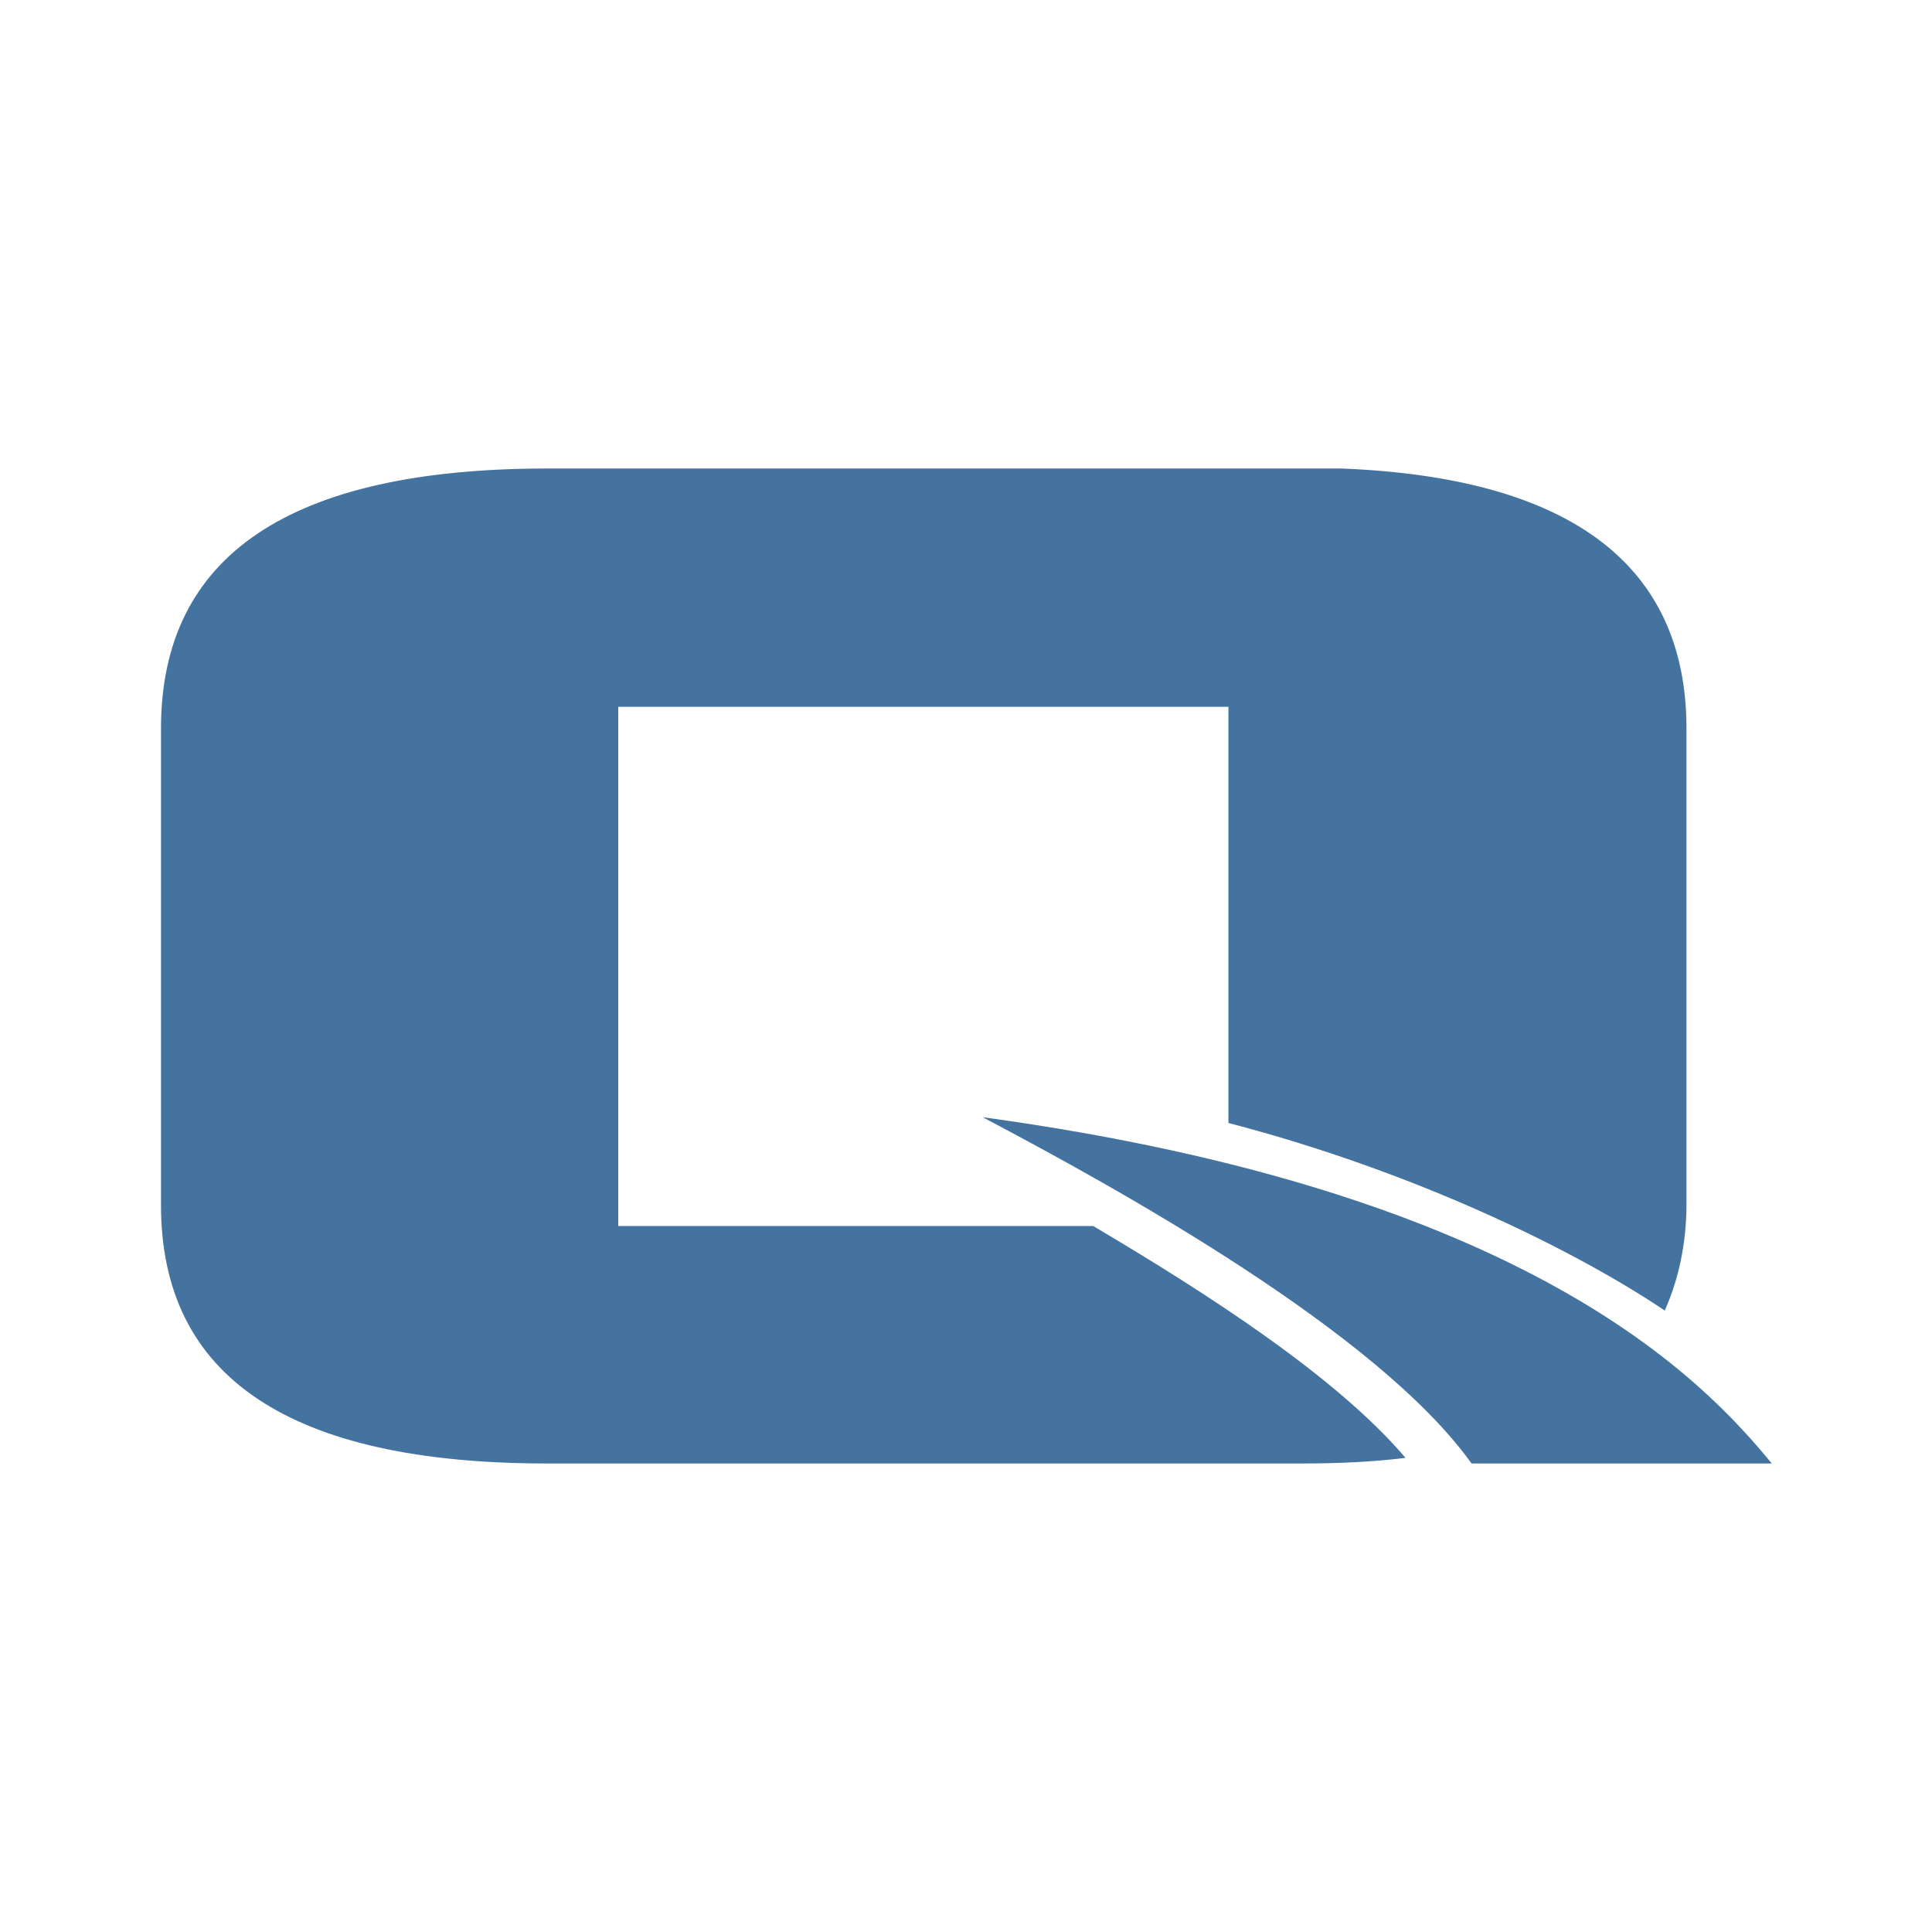
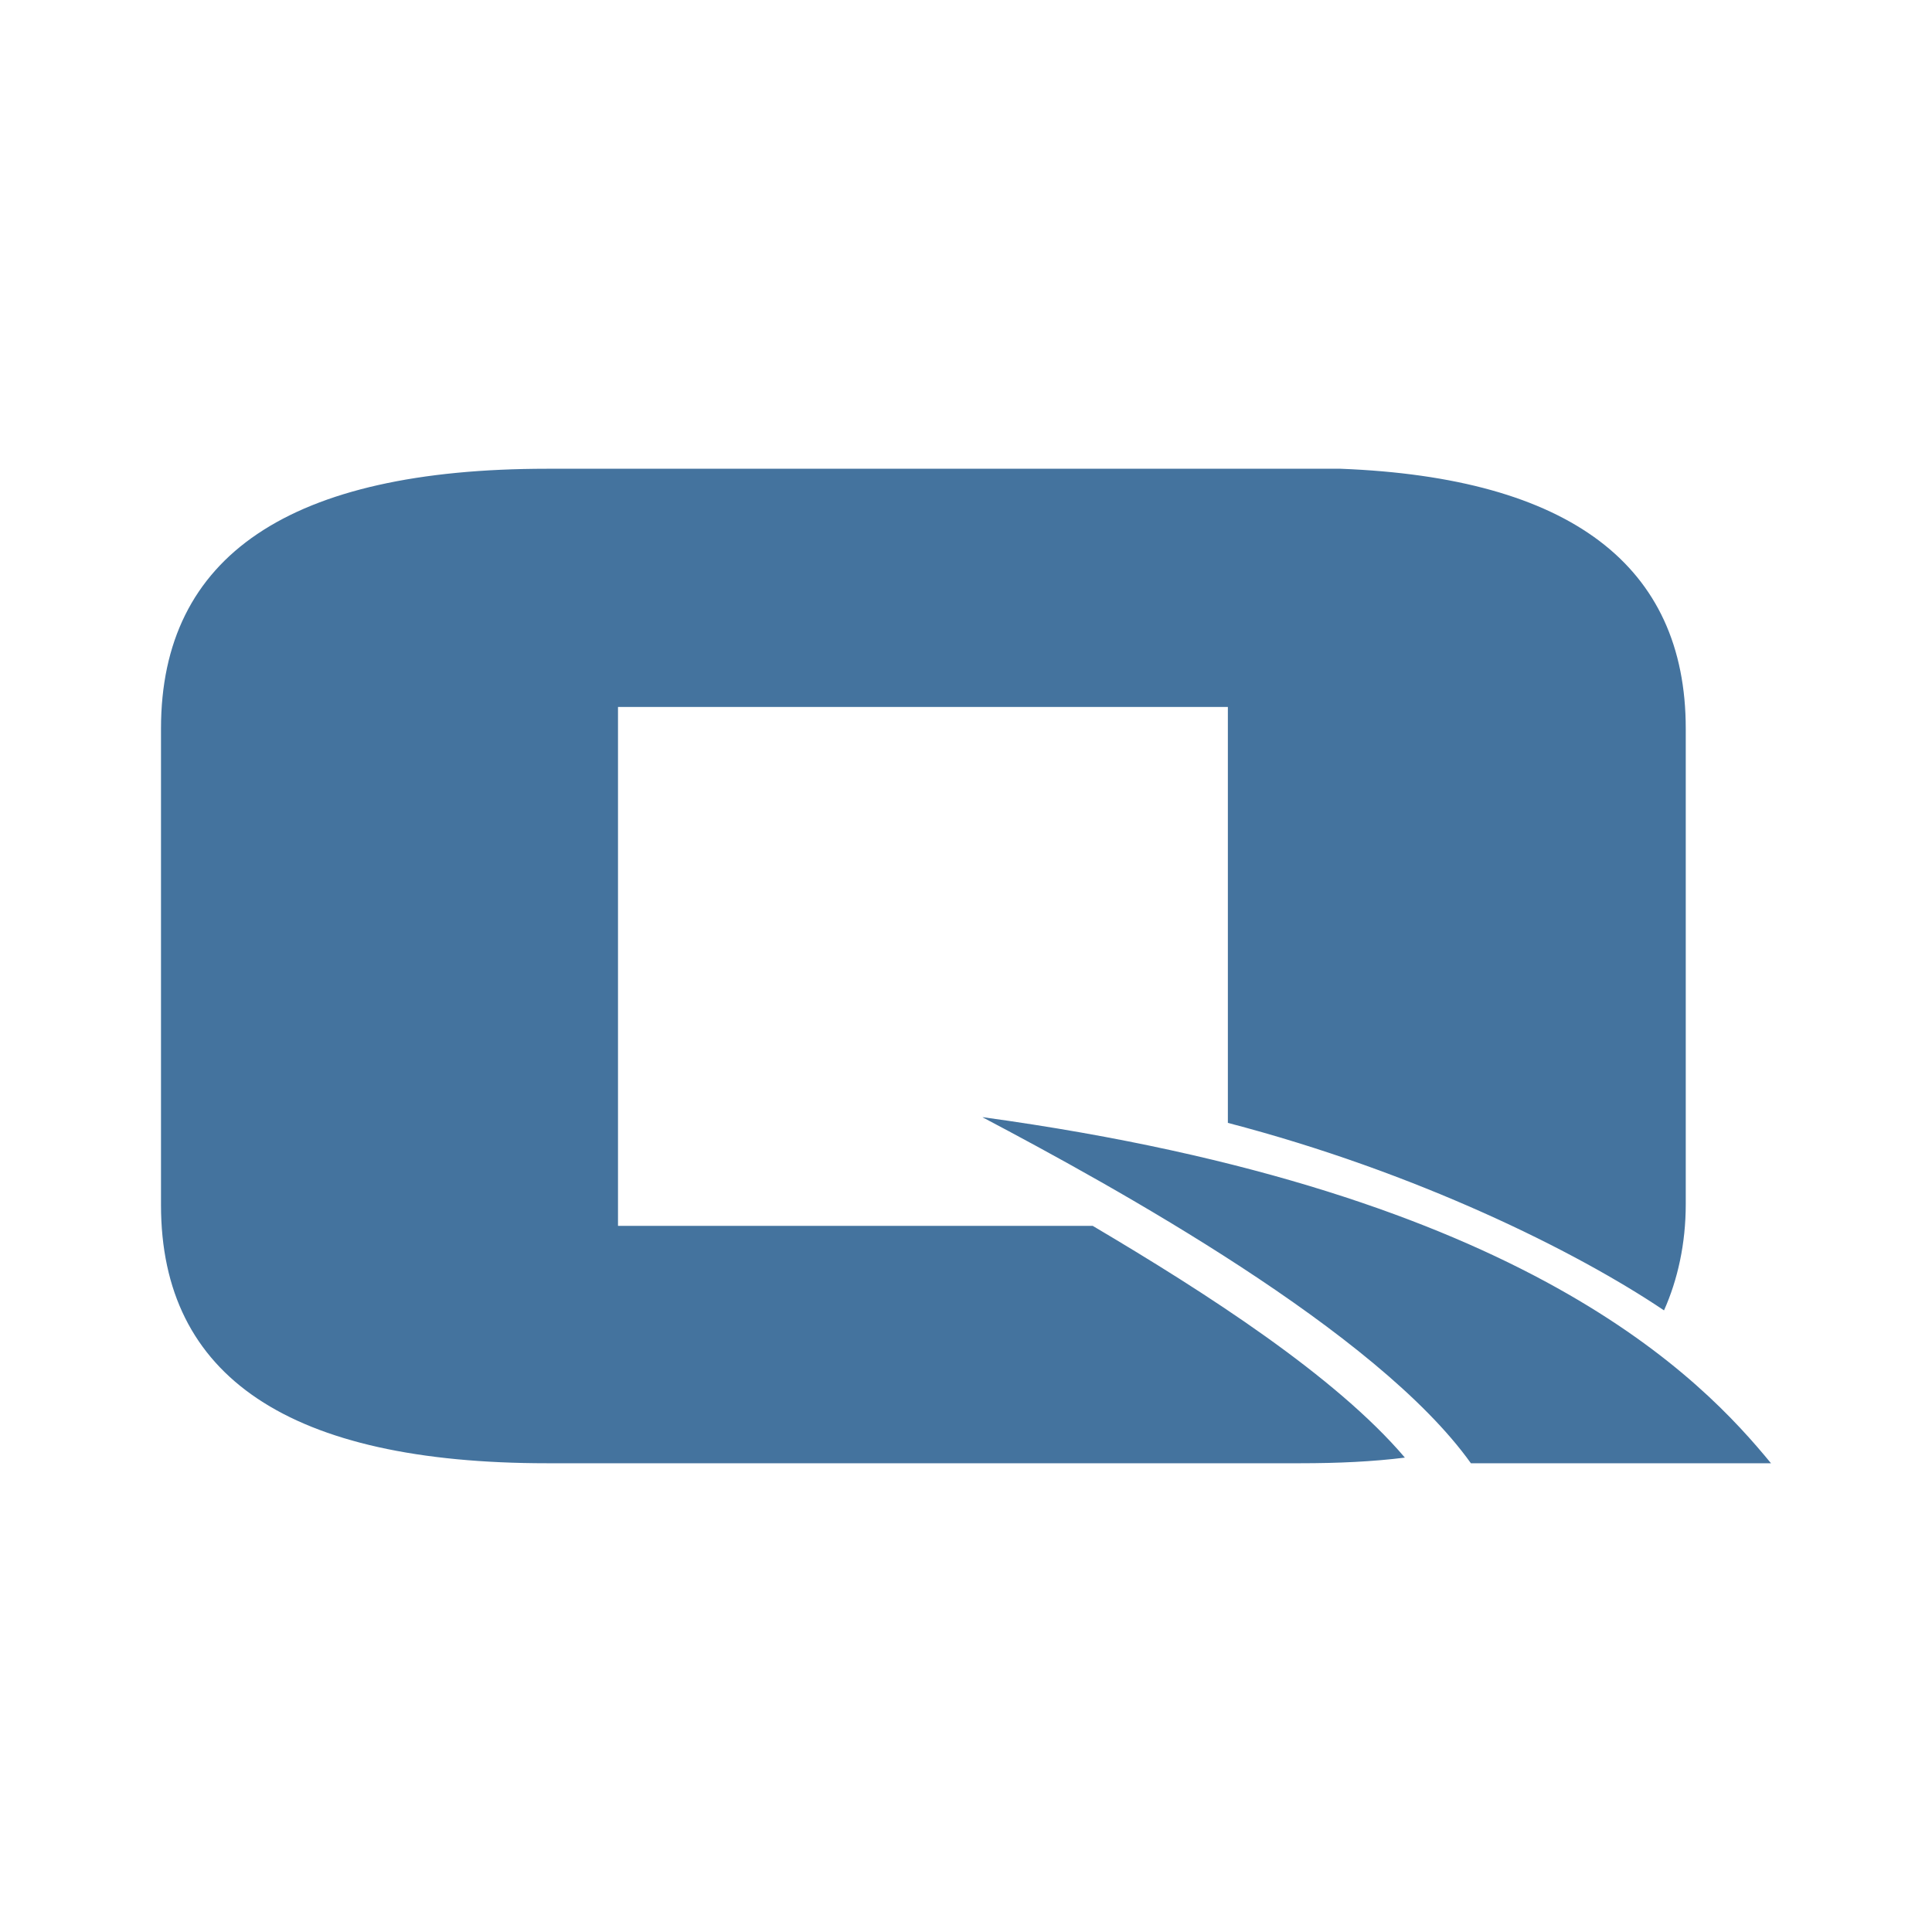
- <svg xmlns="http://www.w3.org/2000/svg" id="a" viewBox="0 0 24 24">
-   <path d="M15.88,5.82h.78c2.85.11,4.29,1.2,4.29,3.23v5.91c0,.49-.1.94-.27,1.32-1.1-.74-3.08-1.72-5.42-2.33v-5.17h-7.58v6.45h5.9c1.42.84,3.02,1.87,3.88,2.88-.4.05-.83.07-1.3.07H6.8c-3.2,0-4.8-1.07-4.8-3.21v-5.92c0-2.15,1.6-3.23,4.8-3.23h9.08ZM12.21,13.88c1.65.87,4.9,2.66,6.07,4.3h3.73c-.84-1.02-3.01-3.37-9.79-4.3h-.01Z" style="fill:#44739f;" />
+ <svg xmlns="http://www.w3.org/2000/svg" viewBox="0 0 24 24">
+   <path fill="#44739e" d="M15.873 5.823h.78c2.848.11 4.288 1.199 4.288 3.228v5.908c0 .489-.1.939-.27 1.319-1.1-.74-3.079-1.719-5.418-2.329V8.782H7.677v6.446h5.897c1.42.84 3.019 1.869 3.878 2.879-.4.05-.829.07-1.299.07H6.798Q2 18.177 2 14.969V9.051c0-2.148 1.599-3.228 4.798-3.228Zm-3.668 8.056c1.649.87 4.897 2.659 6.067 4.298H22c-.84-1.02-3.008-3.368-9.785-4.298Z" />
</svg>
